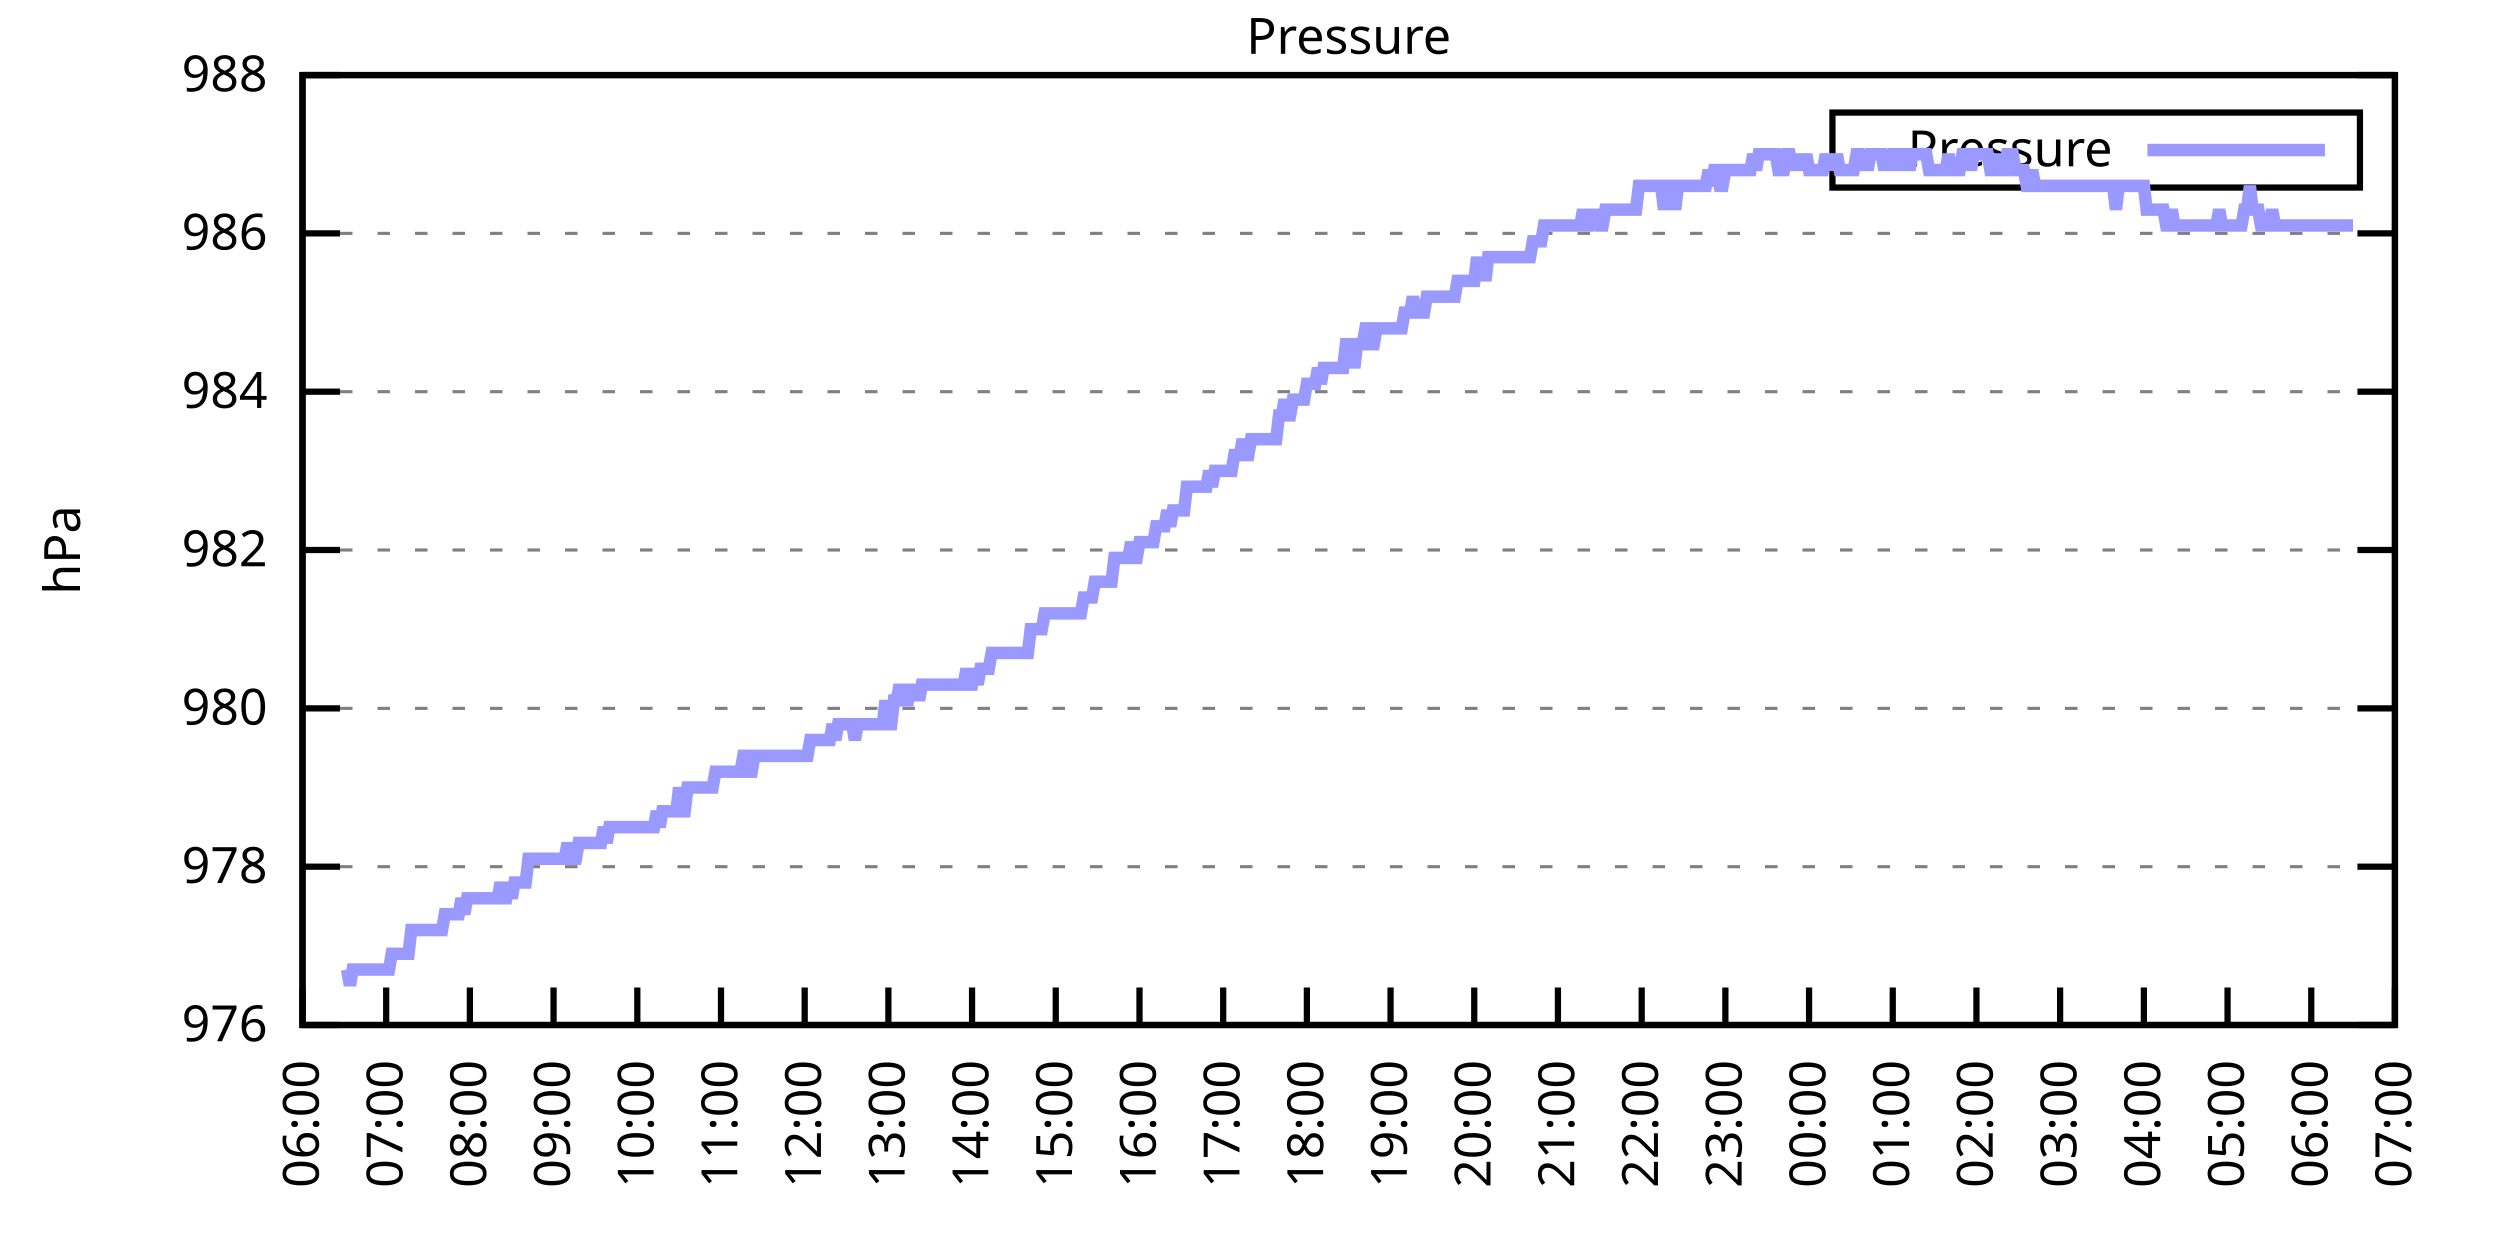
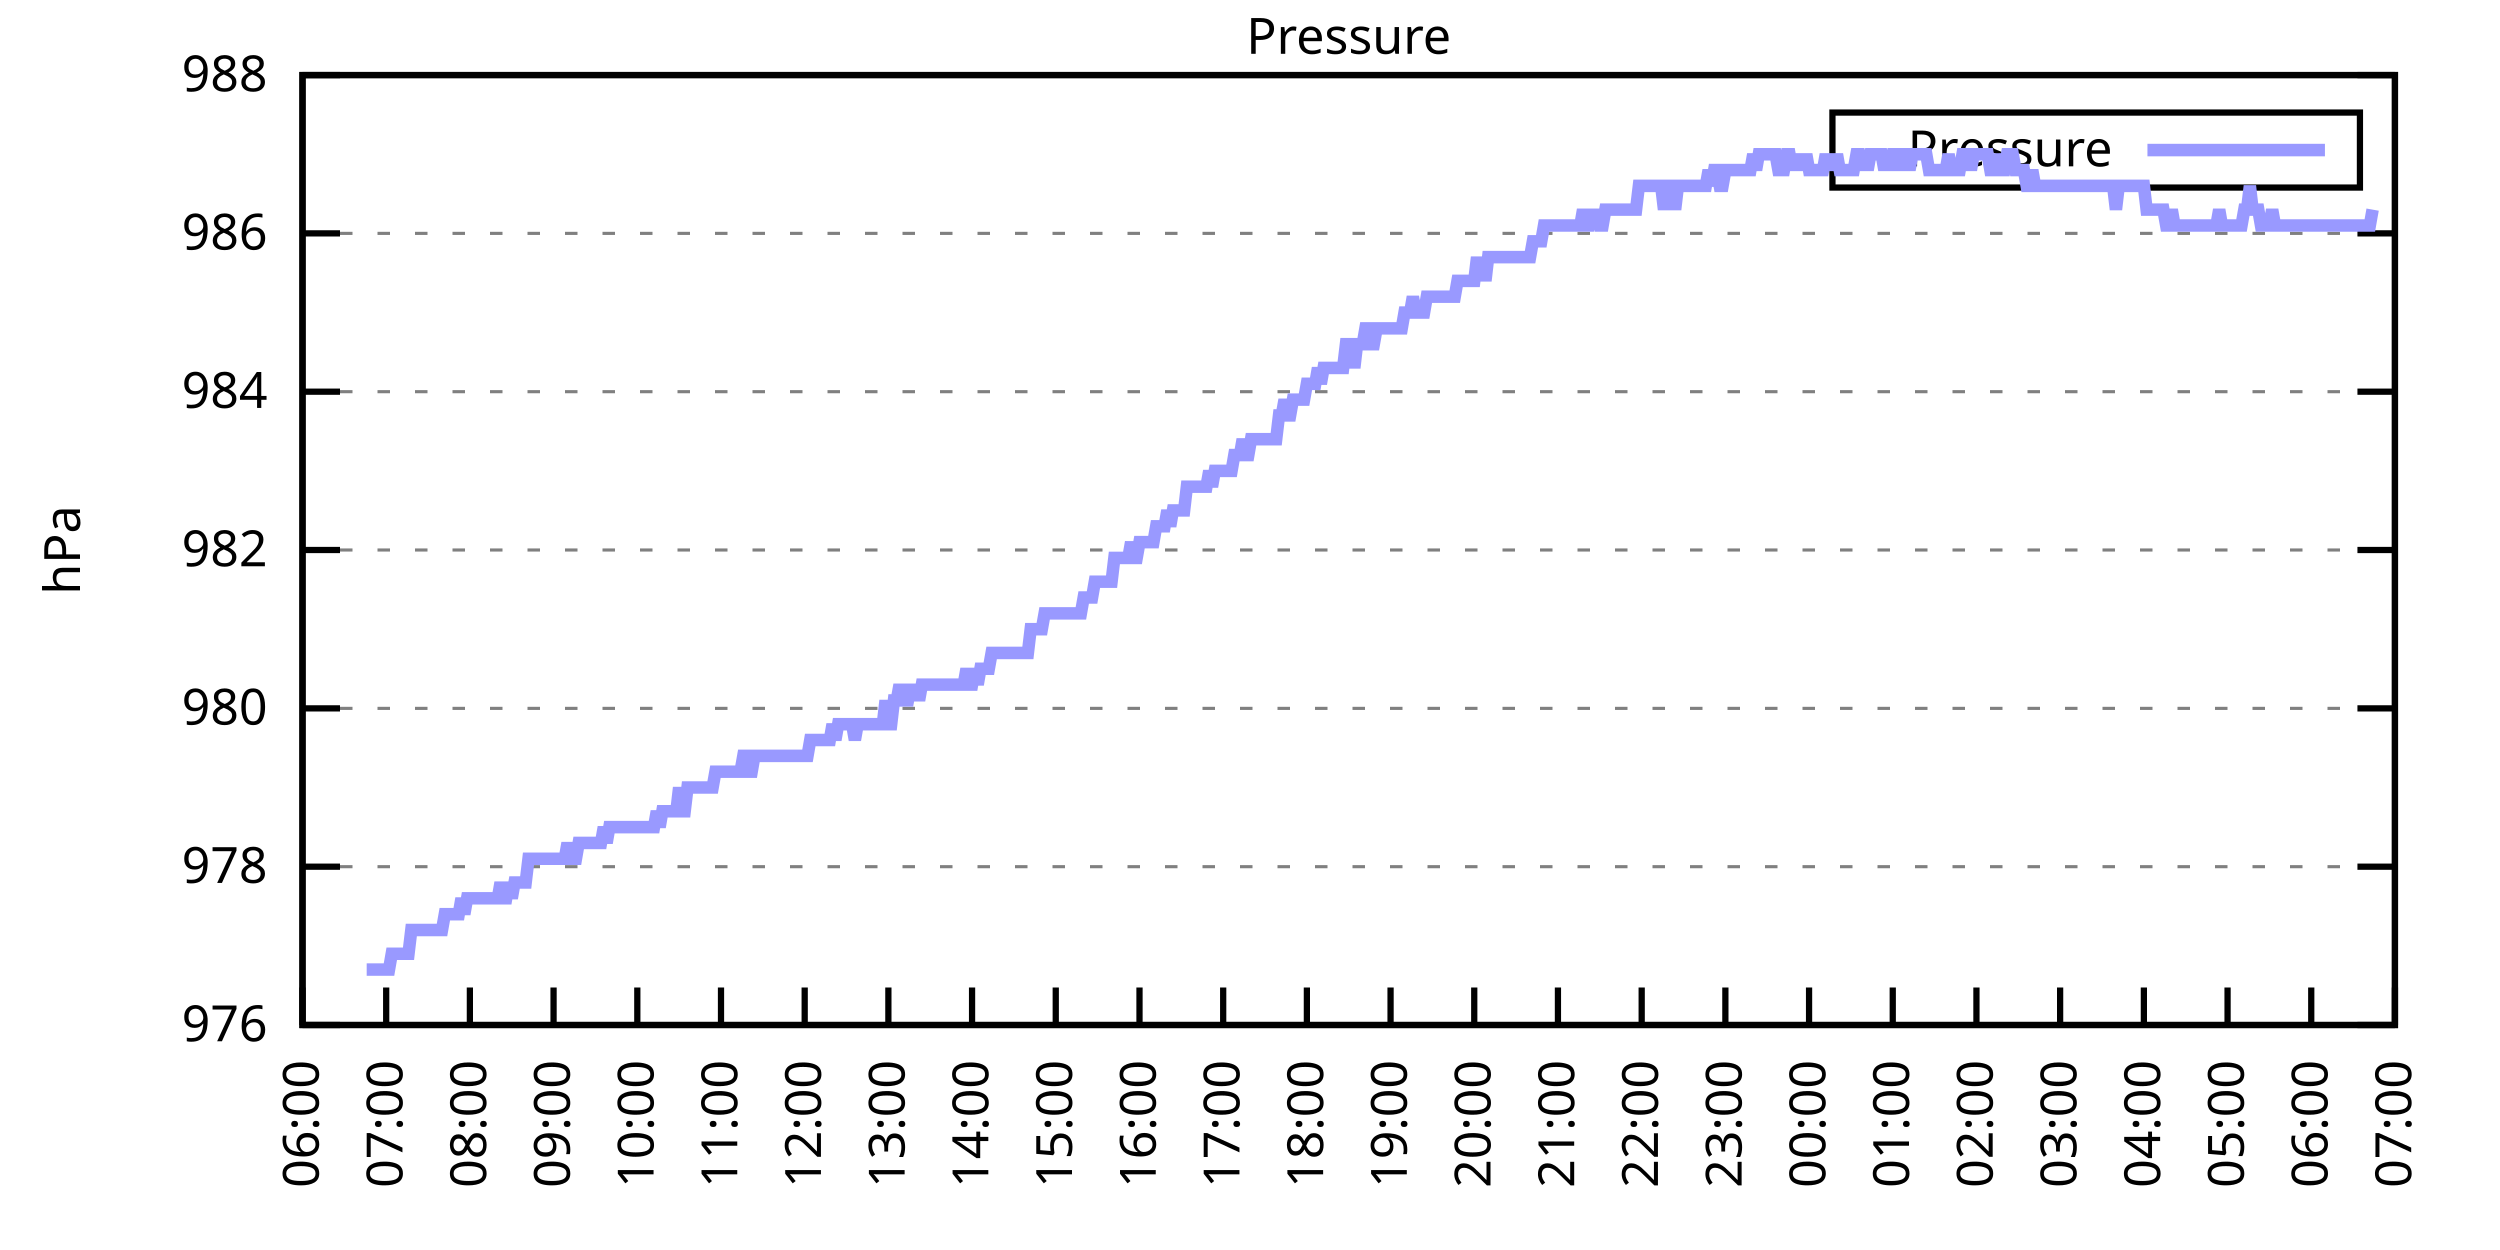
<svg xmlns="http://www.w3.org/2000/svg" xmlns:xlink="http://www.w3.org/1999/xlink" width="400" height="200" viewBox="0 0 400 200">
  <g id="gnuplot_canvas">
    <rect x="0" y="0" width="400" height="200" fill="none" />
    <defs>
      <circle id="gpDot" r="0.5" stroke-width="0.5" stroke="currentColor" />
      <path id="gpPt0" stroke-width="0.333" stroke="currentColor" d="M-1,0 h2 M0,-1 v2" />
      <path id="gpPt1" stroke-width="0.333" stroke="currentColor" d="M-1,-1 L1,1 M1,-1 L-1,1" />
      <path id="gpPt2" stroke-width="0.333" stroke="currentColor" d="M-1,0 L1,0 M0,-1 L0,1 M-1,-1 L1,1 M-1,1 L1,-1" />
      <rect id="gpPt3" stroke-width="0.333" stroke="currentColor" x="-1" y="-1" width="2" height="2" />
      <rect id="gpPt4" stroke-width="0.333" stroke="currentColor" fill="currentColor" x="-1" y="-1" width="2" height="2" />
      <circle id="gpPt5" stroke-width="0.333" stroke="currentColor" cx="0" cy="0" r="1" />
      <use xlink:href="#gpPt5" id="gpPt6" fill="currentColor" stroke="none" />
      <path id="gpPt7" stroke-width="0.333" stroke="currentColor" d="M0,-1.33 L-1.33,0.67 L1.33,0.67 z" />
      <use xlink:href="#gpPt7" id="gpPt8" fill="currentColor" stroke="none" />
      <use xlink:href="#gpPt7" id="gpPt9" stroke="currentColor" transform="rotate(180)" />
      <use xlink:href="#gpPt9" id="gpPt10" fill="currentColor" stroke="none" />
      <use xlink:href="#gpPt3" id="gpPt11" stroke="currentColor" transform="rotate(45)" />
      <use xlink:href="#gpPt11" id="gpPt12" fill="currentColor" stroke="none" />
      <path id="gpPt13" stroke-width="0.333" stroke="currentColor" d="M0,1.330 L1.265,0.411 L0.782,-1.067 L-0.782,-1.076 L-1.265,0.411 z" />
      <use xlink:href="#gpPt13" id="gpPt14" fill="currentColor" stroke="none" />
      <filter id="textbox" filterUnits="objectBoundingBox" x="0" y="0" height="1" width="1">
        <feFlood flood-color="white" flood-opacity="1" result="bgnd" />
        <feComposite in="SourceGraphic" in2="bgnd" operator="atop" />
      </filter>
      <filter id="greybox" filterUnits="objectBoundingBox" x="0" y="0" height="1" width="1">
        <feFlood flood-color="lightgrey" flood-opacity="1" result="grey" />
        <feComposite in="SourceGraphic" in2="grey" operator="atop" />
      </filter>
    </defs>
    <g fill="none" color="white" stroke="currentColor" stroke-width="1.00" stroke-linecap="butt" stroke-linejoin="miter">
</g>
    <g fill="none" color="black" stroke="currentColor" stroke-width="1.00" stroke-linecap="butt" stroke-linejoin="miter">
      <g stroke="none" shape-rendering="crispEdges">
        <polygon fill="rgb(255, 255, 255)" points="48.40,164.00 383.18,164.00 383.18,12.02 48.40,12.02 " />
      </g>
    </g>
    <g fill="none" color="black" stroke="currentColor" stroke-width="1.00" stroke-linecap="butt" stroke-linejoin="miter">
</g>
    <g fill="none" color="black" stroke="black" stroke-width="0.50" stroke-linecap="butt" stroke-linejoin="miter">
</g>
    <g fill="none" color="gray" stroke="currentColor" stroke-width="0.50" stroke-linecap="butt" stroke-linejoin="miter">
      <path stroke="gray" stroke-dasharray="2,4" class="gridline" d="M48.40,164.00 L383.19,164.00  " />
    </g>
    <g fill="none" color="gray" stroke="gray" stroke-width="1.00" stroke-linecap="butt" stroke-linejoin="miter">
</g>
    <g fill="none" color="black" stroke="currentColor" stroke-width="1.00" stroke-linecap="butt" stroke-linejoin="miter">
      <path stroke="black" d="M48.40,164.00 L54.40,164.00 M383.19,164.00 L377.19,164.00  " />
      <g transform="translate(42.80,166.60)" stroke="none" fill="black" font-family="Sans" font-size="8.00" text-anchor="end">
        <text>
          <tspan font-family="Sans"> 976</tspan>
        </text>
      </g>
    </g>
    <g fill="none" color="black" stroke="currentColor" stroke-width="1.00" stroke-linecap="butt" stroke-linejoin="miter">
</g>
    <g fill="none" color="black" stroke="black" stroke-width="0.50" stroke-linecap="butt" stroke-linejoin="miter">
</g>
    <g fill="none" color="gray" stroke="currentColor" stroke-width="0.50" stroke-linecap="butt" stroke-linejoin="miter">
      <path stroke="gray" stroke-dasharray="2,4" class="gridline" d="M48.40,138.67 L383.19,138.67  " />
    </g>
    <g fill="none" color="gray" stroke="gray" stroke-width="1.00" stroke-linecap="butt" stroke-linejoin="miter">
</g>
    <g fill="none" color="black" stroke="currentColor" stroke-width="1.00" stroke-linecap="butt" stroke-linejoin="miter">
      <path stroke="black" d="M48.40,138.67 L54.40,138.67 M383.19,138.67 L377.19,138.67  " />
      <g transform="translate(42.80,141.27)" stroke="none" fill="black" font-family="Sans" font-size="8.00" text-anchor="end">
        <text>
          <tspan font-family="Sans"> 978</tspan>
        </text>
      </g>
    </g>
    <g fill="none" color="black" stroke="currentColor" stroke-width="1.00" stroke-linecap="butt" stroke-linejoin="miter">
</g>
    <g fill="none" color="black" stroke="black" stroke-width="0.50" stroke-linecap="butt" stroke-linejoin="miter">
</g>
    <g fill="none" color="gray" stroke="currentColor" stroke-width="0.50" stroke-linecap="butt" stroke-linejoin="miter">
      <path stroke="gray" stroke-dasharray="2,4" class="gridline" d="M48.40,113.34 L383.19,113.34  " />
    </g>
    <g fill="none" color="gray" stroke="gray" stroke-width="1.00" stroke-linecap="butt" stroke-linejoin="miter">
</g>
    <g fill="none" color="black" stroke="currentColor" stroke-width="1.00" stroke-linecap="butt" stroke-linejoin="miter">
      <path stroke="black" d="M48.40,113.34 L54.40,113.34 M383.19,113.34 L377.19,113.34  " />
      <g transform="translate(42.80,115.94)" stroke="none" fill="black" font-family="Sans" font-size="8.00" text-anchor="end">
        <text>
          <tspan font-family="Sans"> 980</tspan>
        </text>
      </g>
    </g>
    <g fill="none" color="black" stroke="currentColor" stroke-width="1.00" stroke-linecap="butt" stroke-linejoin="miter">
</g>
    <g fill="none" color="black" stroke="black" stroke-width="0.50" stroke-linecap="butt" stroke-linejoin="miter">
</g>
    <g fill="none" color="gray" stroke="currentColor" stroke-width="0.50" stroke-linecap="butt" stroke-linejoin="miter">
      <path stroke="gray" stroke-dasharray="2,4" class="gridline" d="M48.40,88.00 L383.19,88.00  " />
    </g>
    <g fill="none" color="gray" stroke="gray" stroke-width="1.00" stroke-linecap="butt" stroke-linejoin="miter">
</g>
    <g fill="none" color="black" stroke="currentColor" stroke-width="1.00" stroke-linecap="butt" stroke-linejoin="miter">
      <path stroke="black" d="M48.40,88.00 L54.40,88.00 M383.19,88.00 L377.19,88.00  " />
      <g transform="translate(42.80,90.60)" stroke="none" fill="black" font-family="Sans" font-size="8.00" text-anchor="end">
        <text>
          <tspan font-family="Sans"> 982</tspan>
        </text>
      </g>
    </g>
    <g fill="none" color="black" stroke="currentColor" stroke-width="1.00" stroke-linecap="butt" stroke-linejoin="miter">
</g>
    <g fill="none" color="black" stroke="black" stroke-width="0.50" stroke-linecap="butt" stroke-linejoin="miter">
</g>
    <g fill="none" color="gray" stroke="currentColor" stroke-width="0.50" stroke-linecap="butt" stroke-linejoin="miter">
      <path stroke="gray" stroke-dasharray="2,4" class="gridline" d="M48.40,62.67 L383.19,62.67  " />
    </g>
    <g fill="none" color="gray" stroke="gray" stroke-width="1.00" stroke-linecap="butt" stroke-linejoin="miter">
</g>
    <g fill="none" color="black" stroke="currentColor" stroke-width="1.00" stroke-linecap="butt" stroke-linejoin="miter">
      <path stroke="black" d="M48.40,62.67 L54.40,62.67 M383.19,62.67 L377.19,62.67  " />
      <g transform="translate(42.80,65.27)" stroke="none" fill="black" font-family="Sans" font-size="8.00" text-anchor="end">
        <text>
          <tspan font-family="Sans"> 984</tspan>
        </text>
      </g>
    </g>
    <g fill="none" color="black" stroke="currentColor" stroke-width="1.00" stroke-linecap="butt" stroke-linejoin="miter">
</g>
    <g fill="none" color="black" stroke="black" stroke-width="0.50" stroke-linecap="butt" stroke-linejoin="miter">
</g>
    <g fill="none" color="gray" stroke="currentColor" stroke-width="0.50" stroke-linecap="butt" stroke-linejoin="miter">
      <path stroke="gray" stroke-dasharray="2,4" class="gridline" d="M48.40,37.34 L383.19,37.34  " />
    </g>
    <g fill="none" color="gray" stroke="gray" stroke-width="1.00" stroke-linecap="butt" stroke-linejoin="miter">
</g>
    <g fill="none" color="black" stroke="currentColor" stroke-width="1.00" stroke-linecap="butt" stroke-linejoin="miter">
      <path stroke="black" d="M48.40,37.34 L54.40,37.34 M383.19,37.34 L377.19,37.34  " />
      <g transform="translate(42.80,39.94)" stroke="none" fill="black" font-family="Sans" font-size="8.00" text-anchor="end">
        <text>
          <tspan font-family="Sans"> 986</tspan>
        </text>
      </g>
    </g>
    <g fill="none" color="black" stroke="currentColor" stroke-width="1.00" stroke-linecap="butt" stroke-linejoin="miter">
</g>
    <g fill="none" color="black" stroke="black" stroke-width="0.50" stroke-linecap="butt" stroke-linejoin="miter">
</g>
    <g fill="none" color="gray" stroke="currentColor" stroke-width="0.50" stroke-linecap="butt" stroke-linejoin="miter">
      <path stroke="gray" stroke-dasharray="2,4" class="gridline" d="M48.40,12.01 L383.19,12.01  " />
    </g>
    <g fill="none" color="gray" stroke="gray" stroke-width="1.00" stroke-linecap="butt" stroke-linejoin="miter">
</g>
    <g fill="none" color="black" stroke="currentColor" stroke-width="1.00" stroke-linecap="butt" stroke-linejoin="miter">
      <path stroke="black" d="M48.40,12.01 L54.40,12.01 M383.19,12.01 L377.19,12.01  " />
      <g transform="translate(42.80,14.61)" stroke="none" fill="black" font-family="Sans" font-size="8.00" text-anchor="end">
        <text>
          <tspan font-family="Sans"> 988</tspan>
        </text>
      </g>
    </g>
    <g fill="none" color="black" stroke="currentColor" stroke-width="1.00" stroke-linecap="butt" stroke-linejoin="miter">
      <path stroke="black" d="M48.40,164.00 L48.40,158.00  " />
      <g transform="translate(51.00,169.60) rotate(270.00)" stroke="none" fill="black" font-family="Sans" font-size="8.00" text-anchor="end">
        <text>
          <tspan font-family="Sans">06:00</tspan>
        </text>
      </g>
    </g>
    <g fill="none" color="black" stroke="currentColor" stroke-width="1.00" stroke-linecap="butt" stroke-linejoin="miter">
      <path stroke="black" d="M61.79,164.00 L61.79,158.00  " />
      <g transform="translate(64.39,169.60) rotate(270.00)" stroke="none" fill="black" font-family="Sans" font-size="8.00" text-anchor="end">
        <text>
          <tspan font-family="Sans">07:00</tspan>
        </text>
      </g>
    </g>
    <g fill="none" color="black" stroke="currentColor" stroke-width="1.00" stroke-linecap="butt" stroke-linejoin="miter">
      <path stroke="black" d="M75.18,164.00 L75.18,158.00  " />
      <g transform="translate(77.78,169.60) rotate(270.00)" stroke="none" fill="black" font-family="Sans" font-size="8.00" text-anchor="end">
        <text>
          <tspan font-family="Sans">08:00</tspan>
        </text>
      </g>
    </g>
    <g fill="none" color="black" stroke="currentColor" stroke-width="1.00" stroke-linecap="butt" stroke-linejoin="miter">
      <path stroke="black" d="M88.57,164.00 L88.57,158.00  " />
      <g transform="translate(91.17,169.60) rotate(270.00)" stroke="none" fill="black" font-family="Sans" font-size="8.00" text-anchor="end">
        <text>
          <tspan font-family="Sans">09:00</tspan>
        </text>
      </g>
    </g>
    <g fill="none" color="black" stroke="currentColor" stroke-width="1.00" stroke-linecap="butt" stroke-linejoin="miter">
      <path stroke="black" d="M101.97,164.00 L101.97,158.00  " />
      <g transform="translate(104.57,169.60) rotate(270.00)" stroke="none" fill="black" font-family="Sans" font-size="8.00" text-anchor="end">
        <text>
          <tspan font-family="Sans">10:00</tspan>
        </text>
      </g>
    </g>
    <g fill="none" color="black" stroke="currentColor" stroke-width="1.00" stroke-linecap="butt" stroke-linejoin="miter">
      <path stroke="black" d="M115.36,164.00 L115.36,158.00  " />
      <g transform="translate(117.96,169.60) rotate(270.00)" stroke="none" fill="black" font-family="Sans" font-size="8.00" text-anchor="end">
        <text>
          <tspan font-family="Sans">11:00</tspan>
        </text>
      </g>
    </g>
    <g fill="none" color="black" stroke="currentColor" stroke-width="1.00" stroke-linecap="butt" stroke-linejoin="miter">
      <path stroke="black" d="M128.75,164.00 L128.75,158.00  " />
      <g transform="translate(131.35,169.60) rotate(270.00)" stroke="none" fill="black" font-family="Sans" font-size="8.00" text-anchor="end">
        <text>
          <tspan font-family="Sans">12:00</tspan>
        </text>
      </g>
    </g>
    <g fill="none" color="black" stroke="currentColor" stroke-width="1.00" stroke-linecap="butt" stroke-linejoin="miter">
      <path stroke="black" d="M142.14,164.00 L142.14,158.00  " />
      <g transform="translate(144.74,169.60) rotate(270.00)" stroke="none" fill="black" font-family="Sans" font-size="8.00" text-anchor="end">
        <text>
          <tspan font-family="Sans">13:00</tspan>
        </text>
      </g>
    </g>
    <g fill="none" color="black" stroke="currentColor" stroke-width="1.00" stroke-linecap="butt" stroke-linejoin="miter">
      <path stroke="black" d="M155.53,164.00 L155.53,158.00  " />
      <g transform="translate(158.13,169.60) rotate(270.00)" stroke="none" fill="black" font-family="Sans" font-size="8.00" text-anchor="end">
        <text>
          <tspan font-family="Sans">14:00</tspan>
        </text>
      </g>
    </g>
    <g fill="none" color="black" stroke="currentColor" stroke-width="1.00" stroke-linecap="butt" stroke-linejoin="miter">
      <path stroke="black" d="M168.92,164.00 L168.92,158.00  " />
      <g transform="translate(171.52,169.60) rotate(270.00)" stroke="none" fill="black" font-family="Sans" font-size="8.00" text-anchor="end">
        <text>
          <tspan font-family="Sans">15:00</tspan>
        </text>
      </g>
    </g>
    <g fill="none" color="black" stroke="currentColor" stroke-width="1.00" stroke-linecap="butt" stroke-linejoin="miter">
      <path stroke="black" d="M182.32,164.00 L182.32,158.00  " />
      <g transform="translate(184.92,169.60) rotate(270.00)" stroke="none" fill="black" font-family="Sans" font-size="8.00" text-anchor="end">
        <text>
          <tspan font-family="Sans">16:00</tspan>
        </text>
      </g>
    </g>
    <g fill="none" color="black" stroke="currentColor" stroke-width="1.00" stroke-linecap="butt" stroke-linejoin="miter">
      <path stroke="black" d="M195.71,164.00 L195.71,158.00  " />
      <g transform="translate(198.31,169.60) rotate(270.00)" stroke="none" fill="black" font-family="Sans" font-size="8.00" text-anchor="end">
        <text>
          <tspan font-family="Sans">17:00</tspan>
        </text>
      </g>
    </g>
    <g fill="none" color="black" stroke="currentColor" stroke-width="1.00" stroke-linecap="butt" stroke-linejoin="miter">
      <path stroke="black" d="M209.10,164.00 L209.10,158.00  " />
      <g transform="translate(211.70,169.60) rotate(270.00)" stroke="none" fill="black" font-family="Sans" font-size="8.00" text-anchor="end">
        <text>
          <tspan font-family="Sans">18:00</tspan>
        </text>
      </g>
    </g>
    <g fill="none" color="black" stroke="currentColor" stroke-width="1.00" stroke-linecap="butt" stroke-linejoin="miter">
      <path stroke="black" d="M222.49,164.00 L222.49,158.00  " />
      <g transform="translate(225.09,169.60) rotate(270.00)" stroke="none" fill="black" font-family="Sans" font-size="8.00" text-anchor="end">
        <text>
          <tspan font-family="Sans">19:00</tspan>
        </text>
      </g>
    </g>
    <g fill="none" color="black" stroke="currentColor" stroke-width="1.00" stroke-linecap="butt" stroke-linejoin="miter">
      <path stroke="black" d="M235.88,164.00 L235.88,158.00  " />
      <g transform="translate(238.48,169.60) rotate(270.00)" stroke="none" fill="black" font-family="Sans" font-size="8.00" text-anchor="end">
        <text>
          <tspan font-family="Sans">20:00</tspan>
        </text>
      </g>
    </g>
    <g fill="none" color="black" stroke="currentColor" stroke-width="1.00" stroke-linecap="butt" stroke-linejoin="miter">
      <path stroke="black" d="M249.27,164.00 L249.27,158.00  " />
      <g transform="translate(251.87,169.60) rotate(270.00)" stroke="none" fill="black" font-family="Sans" font-size="8.00" text-anchor="end">
        <text>
          <tspan font-family="Sans">21:00</tspan>
        </text>
      </g>
    </g>
    <g fill="none" color="black" stroke="currentColor" stroke-width="1.00" stroke-linecap="butt" stroke-linejoin="miter">
      <path stroke="black" d="M262.67,164.00 L262.67,158.00  " />
      <g transform="translate(265.27,169.60) rotate(270.00)" stroke="none" fill="black" font-family="Sans" font-size="8.00" text-anchor="end">
        <text>
          <tspan font-family="Sans">22:00</tspan>
        </text>
      </g>
    </g>
    <g fill="none" color="black" stroke="currentColor" stroke-width="1.00" stroke-linecap="butt" stroke-linejoin="miter">
      <path stroke="black" d="M276.06,164.00 L276.06,158.00  " />
      <g transform="translate(278.66,169.60) rotate(270.00)" stroke="none" fill="black" font-family="Sans" font-size="8.00" text-anchor="end">
        <text>
          <tspan font-family="Sans">23:00</tspan>
        </text>
      </g>
    </g>
    <g fill="none" color="black" stroke="currentColor" stroke-width="1.00" stroke-linecap="butt" stroke-linejoin="miter">
      <path stroke="black" d="M289.45,164.00 L289.45,158.00  " />
      <g transform="translate(292.05,169.60) rotate(270.00)" stroke="none" fill="black" font-family="Sans" font-size="8.00" text-anchor="end">
        <text>
          <tspan font-family="Sans">00:00</tspan>
        </text>
      </g>
    </g>
    <g fill="none" color="black" stroke="currentColor" stroke-width="1.00" stroke-linecap="butt" stroke-linejoin="miter">
      <path stroke="black" d="M302.84,164.00 L302.84,158.00  " />
      <g transform="translate(305.44,169.60) rotate(270.00)" stroke="none" fill="black" font-family="Sans" font-size="8.00" text-anchor="end">
        <text>
          <tspan font-family="Sans">01:00</tspan>
        </text>
      </g>
    </g>
    <g fill="none" color="black" stroke="currentColor" stroke-width="1.00" stroke-linecap="butt" stroke-linejoin="miter">
      <path stroke="black" d="M316.23,164.00 L316.23,158.00  " />
      <g transform="translate(318.83,169.60) rotate(270.00)" stroke="none" fill="black" font-family="Sans" font-size="8.00" text-anchor="end">
        <text>
          <tspan font-family="Sans">02:00</tspan>
        </text>
      </g>
    </g>
    <g fill="none" color="black" stroke="currentColor" stroke-width="1.00" stroke-linecap="butt" stroke-linejoin="miter">
      <path stroke="black" d="M329.62,164.00 L329.62,158.00  " />
      <g transform="translate(332.22,169.60) rotate(270.00)" stroke="none" fill="black" font-family="Sans" font-size="8.00" text-anchor="end">
        <text>
          <tspan font-family="Sans">03:00</tspan>
        </text>
      </g>
    </g>
    <g fill="none" color="black" stroke="currentColor" stroke-width="1.00" stroke-linecap="butt" stroke-linejoin="miter">
      <path stroke="black" d="M343.02,164.00 L343.02,158.00  " />
      <g transform="translate(345.62,169.60) rotate(270.00)" stroke="none" fill="black" font-family="Sans" font-size="8.00" text-anchor="end">
        <text>
          <tspan font-family="Sans">04:00</tspan>
        </text>
      </g>
    </g>
    <g fill="none" color="black" stroke="currentColor" stroke-width="1.00" stroke-linecap="butt" stroke-linejoin="miter">
      <path stroke="black" d="M356.41,164.00 L356.41,158.00  " />
      <g transform="translate(359.01,169.60) rotate(270.00)" stroke="none" fill="black" font-family="Sans" font-size="8.00" text-anchor="end">
        <text>
          <tspan font-family="Sans">05:00</tspan>
        </text>
      </g>
    </g>
    <g fill="none" color="black" stroke="currentColor" stroke-width="1.00" stroke-linecap="butt" stroke-linejoin="miter">
      <path stroke="black" d="M369.80,164.00 L369.80,158.00  " />
      <g transform="translate(372.40,169.60) rotate(270.00)" stroke="none" fill="black" font-family="Sans" font-size="8.00" text-anchor="end">
        <text>
          <tspan font-family="Sans">06:00</tspan>
        </text>
      </g>
    </g>
    <g fill="none" color="black" stroke="currentColor" stroke-width="1.00" stroke-linecap="butt" stroke-linejoin="miter">
      <path stroke="black" d="M383.19,164.00 L383.19,158.00  " />
      <g transform="translate(385.79,169.60) rotate(270.00)" stroke="none" fill="black" font-family="Sans" font-size="8.00" text-anchor="end">
        <text>
          <tspan font-family="Sans">07:00</tspan>
        </text>
      </g>
    </g>
    <g fill="none" color="black" stroke="currentColor" stroke-width="1.00" stroke-linecap="butt" stroke-linejoin="miter">
</g>
    <g fill="none" color="black" stroke="currentColor" stroke-width="1.00" stroke-linecap="butt" stroke-linejoin="miter">
      <path stroke="black" d="M48.40,12.01 L48.40,164.00 L383.19,164.00 L383.19,12.01 L48.40,12.01 Z  " />
    </g>
    <g fill="none" color="black" stroke="currentColor" stroke-width="1.00" stroke-linecap="butt" stroke-linejoin="miter">
</g>
    <g fill="none" color="black" stroke="currentColor" stroke-width="1.00" stroke-linecap="butt" stroke-linejoin="miter">
      <path stroke="black" d="M293.19,30.01 L293.19,18.01 L377.59,18.01 L377.59,30.01 L293.19,30.01 Z  " />
    </g>
    <g id="Pressure_plot_1">
      <g fill="none" color="white" stroke="black" stroke-width="2.00" stroke-linecap="butt" stroke-linejoin="miter">
</g>
      <g fill="none" color="black" stroke="currentColor" stroke-width="2.00" stroke-linecap="butt" stroke-linejoin="miter">
        <g transform="translate(337.99,26.61)" stroke="none" fill="black" font-family="Sans" font-size="8.00" text-anchor="end">
          <text>
            <tspan font-family="Sans">Pressure</tspan>
          </text>
        </g>
      </g>
      <g fill="none" color="black" stroke="currentColor" stroke-width="2.00" stroke-linecap="butt" stroke-linejoin="miter">
-         <path stroke="rgb(153, 153, 255)" d="M343.59,24.01 L371.99,24.01 M55.54,155.13 L55.99,157.67 L56.43,155.13 L56.88,155.13 L57.33,155.13 L57.77,155.13   L58.22,155.13 L58.67,155.13 L59.11,155.13 L59.56,155.13 L60.01,155.13 L60.45,155.13 L60.90,155.13 L61.35,155.13   L61.79,155.13 L62.24,155.13 L62.68,152.60 L63.13,152.60 L63.58,152.60 L64.02,152.60 L64.47,152.60 L64.92,152.60   L65.36,152.60 L65.81,148.80 L66.26,148.80 L66.70,148.80 L67.15,148.80 L67.59,148.80 L68.04,148.80 L68.49,148.80   L68.93,148.80 L69.38,148.80 L69.83,148.80 L70.27,148.80 L70.72,148.80 L71.17,146.27 L71.61,146.27 L72.06,146.27   L72.50,146.27 L72.95,146.27 L73.40,146.27 L73.84,143.73 L74.29,146.27 L74.74,143.73 L75.18,143.73 L75.63,143.73   L76.08,143.73 L76.52,143.73 L76.97,143.73 L77.42,143.73 L77.86,143.73 L78.31,143.73 L78.75,143.73 L79.20,143.73   L79.65,143.73 L80.09,141.20 L80.54,143.73 L80.99,143.73 L81.43,141.20 L81.88,143.73 L82.33,141.20 L82.77,141.20   L83.22,141.20 L83.66,141.20 L84.11,141.20 L84.56,137.40 L85.00,137.40 L85.45,137.40 L85.90,137.40 L86.34,137.40   L86.79,137.40 L87.24,137.40 L87.68,137.40 L88.13,137.40 L88.57,137.40 L89.02,137.40 L89.47,137.40 L89.91,137.40   L90.36,137.40 L90.81,134.87 L91.25,137.40 L91.70,137.40 L92.15,137.40 L92.59,134.87 L93.04,134.87 L93.49,134.87   L93.93,134.87 L94.38,134.87 L94.82,134.87 L95.27,134.87 L95.72,134.87 L96.16,134.87 L96.61,132.34 L97.06,134.87   L97.50,132.34 L97.95,132.34 L98.40,132.34 L98.84,132.34 L99.29,132.34 L99.73,132.34 L100.18,132.34 L100.63,132.34   L101.07,132.34 L101.52,132.34 L101.97,132.34 L102.41,132.34 L102.86,132.34 L103.31,132.34 L103.75,132.34 L104.20,132.34   L104.64,132.34 L105.09,129.80 L105.54,132.34 L105.98,129.80 L106.43,129.80 L106.88,129.80 L107.32,129.80 L107.77,129.80   L108.22,129.80 L108.66,126.00 L109.11,129.80 L109.55,129.80 L110.00,126.00 L110.45,126.00 L110.89,126.00 L111.34,126.00   L111.79,126.00 L112.23,126.00 L112.68,126.00 L113.13,126.00 L113.57,126.00 L114.02,126.00 L114.47,123.47 L114.91,123.47   L115.36,123.47 L115.80,123.47 L116.25,123.47 L116.70,123.47 L117.14,123.47 L117.59,123.47 L118.04,123.47 L118.48,123.47   L118.93,120.94 L119.38,120.94 L119.82,123.47 L120.27,123.47 L120.71,120.94 L121.16,120.94 L121.61,120.94 L122.05,120.94   L122.50,120.94 L122.95,120.94 L123.39,120.94 L123.84,120.94 L124.29,120.94 L124.73,120.94 L125.18,120.94 L125.62,120.94   L126.07,120.94 L126.52,120.94 L126.96,120.94 L127.41,120.94 L127.86,120.94 L128.30,120.94 L128.75,120.94 L129.20,120.94   L129.64,118.40 L130.09,118.40 L130.54,118.40 L130.98,118.40 L131.43,118.40 L131.87,118.40 L132.32,118.40 L132.77,118.40   L133.21,115.87 L133.66,118.40 L134.11,115.87 L134.55,115.87 L135.00,115.87 L135.45,115.87 L135.89,115.87 L136.34,115.87   L136.78,118.40 L137.23,115.87 L137.68,115.87 L138.12,115.87 L138.57,115.87 L139.02,115.87 L139.46,115.87 L139.91,115.87   L140.36,115.87 L140.80,115.87 L141.25,115.87 L141.69,112.07 L142.14,115.87 L142.59,115.87 L143.03,112.07 L143.48,112.07   L143.93,109.54 L144.37,112.07 L144.82,112.07 L145.27,112.07 L145.71,109.54 L146.16,112.07 L146.61,109.54 L147.05,112.07   L147.50,109.54 L147.94,109.54 L148.39,109.54 L148.84,109.54 L149.28,109.54 L149.73,109.54 L150.18,109.54 L150.62,109.54   L151.07,109.54 L151.52,109.54 L151.96,109.54 L152.41,109.54 L152.85,109.54 L153.30,109.54 L153.75,109.54 L154.19,109.54   L154.64,107.00 L155.09,109.54 L155.53,109.54 L155.98,107.00 L156.43,109.54 L156.87,107.00 L157.32,107.00 L157.76,107.00   L158.21,107.00 L158.66,104.47 L159.10,104.47 L159.55,104.47 L160.00,104.47 L160.44,104.47 L160.89,104.47 L161.34,104.47   L161.78,104.47 L162.23,104.47 L162.67,104.47 L163.12,104.47 L163.57,104.47 L164.01,104.47 L164.46,104.47 L164.91,100.67   L165.35,100.67 L165.80,100.67 L166.25,100.67 L166.69,100.67 L167.14,98.14 L167.59,98.14 L168.03,98.14 L168.48,98.14   L168.92,98.14 L169.37,98.14 L169.82,98.14 L170.26,98.14 L170.71,98.14 L171.16,98.14 L171.60,98.14 L172.05,98.14   L172.50,98.14 L172.94,98.14 L173.39,95.60 L173.83,95.60 L174.28,95.60 L174.73,95.60 L175.17,93.07 L175.62,93.07   L176.07,93.07 L176.51,93.07 L176.96,93.07 L177.41,93.07 L177.85,93.07 L178.30,89.27 L178.74,89.27 L179.19,89.27   L179.64,89.27 L180.08,89.27 L180.53,89.27 L180.98,86.74 L181.42,89.27 L181.87,89.27 L182.32,86.74 L182.76,86.74   L183.21,86.74 L183.66,86.74 L184.10,86.74 L184.55,86.74 L184.99,84.21 L185.44,84.21 L185.89,84.21 L186.33,84.21   L186.78,81.67 L187.23,84.21 L187.67,81.67 L188.12,81.67 L188.57,81.67 L189.01,81.67 L189.46,81.67 L189.90,77.87   L190.35,77.87 L190.80,77.87 L191.24,77.87 L191.69,77.87 L192.14,77.87 L192.58,77.87 L193.03,77.87 L193.48,75.34   L193.92,77.87 L194.37,75.34 L194.81,75.34 L195.26,75.34 L195.71,75.34 L196.15,75.34 L196.60,75.34 L197.05,75.34   L197.49,72.81 L197.94,72.81 L198.39,72.81 L198.83,70.27 L199.28,72.81 L199.73,72.81 L200.17,70.27 L200.62,70.27   L201.06,70.27 L201.51,70.27 L201.96,70.27 L202.40,70.27 L202.85,70.27 L203.30,70.27 L203.74,70.27 L204.19,70.27   L204.64,66.47 L205.08,66.47 L205.53,63.94 L205.97,66.47 L206.42,66.47 L206.87,63.94 L207.31,63.94 L207.76,63.94   L208.21,63.94 L208.65,63.94 L209.10,61.41 L209.55,61.41 L209.99,61.41 L210.44,61.41 L210.88,58.87 L211.33,61.41   L211.78,58.87 L212.22,58.87 L212.67,58.87 L213.12,58.87 L213.56,58.87 L214.01,58.87 L214.46,58.87 L214.90,58.87   L215.35,55.07 L215.80,55.07 L216.24,55.07 L216.69,58.87 L217.13,55.07 L217.58,55.07 L218.03,55.07 L218.47,52.54   L218.92,52.54 L219.37,55.07 L219.81,55.07 L220.26,52.54 L220.71,52.54 L221.15,52.54 L221.60,52.54 L222.04,52.54   L222.49,52.54 L222.94,52.54 L223.38,52.54 L223.83,52.54 L224.28,52.54 L224.72,50.01 L225.17,50.01 L225.62,50.01   L226.06,47.47 L226.51,50.01 L226.95,50.01 L227.40,50.01 L227.85,50.01 L228.29,47.47 L228.74,47.47 L229.19,47.47   L229.63,47.47 L230.08,47.47 L230.53,47.47 L230.97,47.47 L231.42,47.47 L231.86,47.47 L232.31,47.47 L232.76,47.47   L233.20,44.94 L233.65,44.94 L234.10,44.94 L234.54,44.94 L234.99,44.94 L235.44,44.94 L235.88,44.94 L236.33,41.14   L236.78,44.94 L237.22,41.14 L237.67,44.94 L238.11,41.14 L238.56,41.14 L239.01,41.14 L239.45,41.14 L239.90,41.14   L240.35,41.14 L240.79,41.14 L241.24,41.14 L241.69,41.14 L242.13,41.14 L242.58,41.14 L243.02,41.14 L243.47,41.14   L243.92,41.14 L244.36,41.14 L244.81,41.14 L245.26,38.61 L245.70,38.61 L246.15,38.61 L246.60,38.61 L247.04,36.08   L247.49,36.08 L247.93,36.08 L248.38,36.08 L248.83,36.08 L249.27,36.08 L249.72,36.08 L250.17,36.08 L250.61,36.08   L251.06,36.08 L251.51,36.08 L251.95,36.08 L252.40,36.08 L252.85,36.08 L253.29,33.54 L253.74,36.08 L254.18,36.08   L254.63,33.54 L255.08,36.08 L255.52,33.54 L255.97,36.08 L256.42,36.08 L256.86,33.54 L257.31,33.54 L257.76,33.54   L258.20,33.54 L258.65,33.54 L259.09,33.54 L259.54,33.54 L259.99,33.54 L260.43,33.54 L260.88,33.54 L261.33,33.54   L261.77,33.54 L262.22,29.74 L262.67,29.74 L263.11,29.74 L263.56,29.74 L264.00,29.74 L264.45,29.74 L264.90,29.74   L265.34,29.74 L265.79,29.74 L266.24,33.54 L266.68,29.74 L267.13,29.74 L267.58,29.74 L268.02,33.54 L268.47,29.74   L268.92,29.74 L269.36,29.74 L269.81,29.74 L270.25,29.74 L270.70,29.74 L271.15,29.74 L271.59,29.74 L272.04,29.74   L272.49,29.74 L272.93,29.74 L273.38,27.21 L273.83,29.74 L274.27,27.21 L274.72,27.21 L275.16,29.74 L275.61,29.74   L276.06,27.21 L276.50,27.21 L276.95,27.21 L277.40,27.21 L277.84,27.21 L278.29,27.21 L278.74,27.21 L279.18,27.21   L279.63,27.21 L280.07,27.21 L280.52,24.68 L280.97,27.21 L281.41,24.68 L281.86,24.68 L282.31,24.68 L282.75,24.68   L283.20,24.68 L283.65,24.68 L284.09,24.68 L284.54,27.21 L284.98,27.21 L285.43,27.21 L285.88,24.68 L286.32,24.68   L286.77,27.21 L287.22,24.68 L287.66,27.21 L288.11,24.68 L288.56,27.21 L289.00,24.68 L289.45,27.21 L289.90,27.21   L290.34,27.21 L290.79,27.21 L291.23,27.21 L291.68,27.21 L292.13,24.68 L292.57,27.21 L293.02,24.68 L293.47,27.21   L293.91,24.68 L294.36,27.21 L294.81,27.21 L295.25,27.21 L295.70,27.21 L296.14,27.21 L296.59,27.21 L297.04,24.68   L297.48,24.68 L297.93,27.21 L298.38,24.68 L298.82,27.21 L299.27,24.68 L299.72,24.68 L300.16,24.68 L300.61,24.68   L301.05,24.68 L301.50,27.21 L301.95,24.68 L302.39,27.21 L302.84,24.68 L303.29,24.68 L303.73,27.21 L304.18,24.68   L304.63,24.68 L305.07,24.68 L305.52,27.21 L305.97,24.68 L306.41,24.68 L306.86,24.68 L307.30,24.68 L307.75,24.68   L308.20,24.68 L308.64,27.21 L309.09,27.21 L309.54,27.21 L309.98,27.21 L310.43,27.21 L310.88,27.21 L311.32,27.21   L311.77,24.68 L312.21,27.21 L312.66,27.21 L313.11,27.21 L313.55,27.21 L314.00,24.68 L314.45,24.68 L314.89,24.68   L315.34,27.21 L315.79,24.68 L316.23,24.68 L316.68,24.68 L317.12,24.68 L317.57,24.68 L318.02,24.68 L318.46,27.21   L318.91,27.21 L319.36,27.21 L319.80,24.68 L320.25,27.21 L320.70,27.21 L321.14,24.68 L321.59,24.68 L322.04,24.68   L322.48,27.21 L322.93,27.21 L323.37,27.21 L323.82,27.21 L324.27,29.74 L324.71,29.74 L325.16,27.21 L325.61,29.74   L326.05,29.74 L326.50,29.74 L326.95,29.74 L327.39,29.74 L327.84,29.74 L328.28,29.74 L328.73,29.74 L329.18,29.74   L329.62,29.74 L330.07,29.74 L330.52,29.74 L330.96,29.74 L331.41,29.74 L331.86,29.74 L332.30,29.74 L332.75,29.74   L333.19,29.74 L333.64,29.74 L334.09,29.74 L334.53,29.74 L334.98,29.74 L335.43,29.74 L335.87,29.74 L336.32,29.74   L336.77,29.74 L337.21,29.74 L337.66,29.74 L338.10,29.74 L338.55,33.54 L339.00,29.74 L339.44,29.74 L339.89,29.74   L340.34,29.74 L340.78,29.74 L341.23,29.74 L341.68,29.74 L342.12,29.74 L342.57,29.74 L343.02,29.74 L343.46,33.54   L343.91,33.54 L344.35,33.54 L344.80,33.54 L345.25,33.54 L345.69,33.54 L346.14,33.54 L346.59,36.08 L347.03,36.08   L347.48,33.54 L347.93,36.08 L348.37,36.08 L348.82,36.08 L349.26,36.08 L349.71,36.08 L350.16,36.08 L350.60,36.08   L351.05,36.08 L351.50,36.08 L351.94,36.08 L352.39,36.08 L352.84,36.08 L353.28,36.08 L353.73,36.08 L354.17,36.08   L354.62,36.08 L355.07,33.54 L355.51,36.08 L355.96,36.08 L356.41,36.08 L356.85,36.08 L357.30,36.08 L357.75,36.08   L358.19,36.08 L358.64,36.08 L359.09,33.54 L359.53,33.54 L359.98,29.74 L360.42,33.54 L360.87,33.54 L361.32,33.54   L361.76,36.08 L362.21,36.08 L362.66,36.08 L363.10,36.08 L363.55,33.54 L364.00,36.08 L364.44,36.08 L364.89,36.08   L365.33,36.08 L365.78,36.08 L366.23,36.08 L366.67,36.08 L367.12,36.08 L367.57,36.08 L368.01,36.08 L368.46,36.08   L368.91,36.08 L369.35,36.08 L369.80,36.08 L370.24,36.08 L370.69,36.08 L371.14,36.08 L371.58,36.08 L372.03,36.08   L372.48,36.08 L372.92,36.08 L373.37,36.08 L373.82,36.08 L374.26,36.08 L374.71,36.08 L375.16,36.08 L375.60,36.08   L376.05,36.08 L376.49,36.08  " />
+         <path stroke="rgb(153, 153, 255)" d="M343.59,24.01 L371.99,24.01 M58.67,155.13 L59.11,155.13 L59.56,155.13 L60.01,155.13 L60.45,155.13 L60.90,155.13   L61.35,155.13 L61.79,155.13 L62.24,155.13 L62.68,152.60 L63.13,152.60 L63.58,152.60 L64.02,152.60 L64.47,152.60   L64.92,152.60 L65.36,152.60 L65.81,148.80 L66.26,148.80 L66.70,148.80 L67.15,148.80 L67.59,148.80 L68.04,148.80   L68.49,148.80 L68.93,148.80 L69.38,148.80 L69.83,148.80 L70.27,148.80 L70.72,148.80 L71.17,146.27 L71.61,146.27   L72.06,146.27 L72.50,146.27 L72.95,146.27 L73.40,146.27 L73.84,143.73 L74.29,146.27 L74.74,143.73 L75.18,143.73   L75.63,143.73 L76.08,143.73 L76.52,143.73 L76.97,143.73 L77.42,143.73 L77.86,143.73 L78.31,143.73 L78.75,143.73   L79.20,143.73 L79.65,143.73 L80.09,141.20 L80.54,143.73 L80.99,143.73 L81.43,141.20 L81.88,143.73 L82.33,141.20   L82.77,141.20 L83.22,141.20 L83.66,141.20 L84.11,141.20 L84.56,137.40 L85.00,137.40 L85.45,137.40 L85.90,137.40   L86.34,137.40 L86.79,137.40 L87.24,137.40 L87.68,137.40 L88.13,137.40 L88.57,137.40 L89.02,137.40 L89.47,137.40   L89.91,137.40 L90.36,137.40 L90.81,134.87 L91.25,137.40 L91.70,137.40 L92.15,137.40 L92.59,134.87 L93.04,134.87   L93.49,134.87 L93.93,134.87 L94.38,134.87 L94.82,134.87 L95.27,134.87 L95.72,134.87 L96.16,134.87 L96.61,132.34   L97.06,134.87 L97.50,132.34 L97.95,132.34 L98.40,132.34 L98.84,132.34 L99.29,132.34 L99.73,132.34 L100.18,132.34   L100.63,132.34 L101.07,132.34 L101.52,132.34 L101.97,132.34 L102.41,132.34 L102.86,132.34 L103.31,132.34 L103.75,132.34   L104.20,132.34 L104.64,132.34 L105.09,129.80 L105.54,132.34 L105.98,129.80 L106.43,129.80 L106.88,129.80 L107.32,129.80   L107.77,129.80 L108.22,129.80 L108.66,126.00 L109.11,129.80 L109.55,129.80 L110.00,126.00 L110.45,126.00 L110.89,126.00   L111.34,126.00 L111.79,126.00 L112.23,126.00 L112.68,126.00 L113.13,126.00 L113.57,126.00 L114.02,126.00 L114.47,123.47   L114.91,123.47 L115.36,123.47 L115.80,123.47 L116.25,123.47 L116.70,123.47 L117.14,123.47 L117.59,123.47 L118.04,123.47   L118.48,123.47 L118.93,120.94 L119.38,120.94 L119.82,123.47 L120.27,123.47 L120.71,120.94 L121.16,120.94 L121.61,120.94   L122.05,120.94 L122.50,120.94 L122.95,120.94 L123.39,120.94 L123.84,120.94 L124.29,120.94 L124.73,120.94 L125.18,120.94   L125.62,120.94 L126.07,120.94 L126.52,120.94 L126.96,120.94 L127.41,120.94 L127.86,120.94 L128.30,120.94 L128.75,120.94   L129.20,120.94 L129.64,118.40 L130.09,118.40 L130.54,118.40 L130.98,118.40 L131.43,118.40 L131.87,118.40 L132.32,118.40   L132.77,118.40 L133.21,115.87 L133.66,118.40 L134.11,115.87 L134.55,115.87 L135.00,115.87 L135.45,115.87 L135.89,115.87   L136.34,115.87 L136.78,118.40 L137.23,115.87 L137.68,115.87 L138.12,115.87 L138.57,115.87 L139.02,115.87 L139.46,115.87   L139.91,115.87 L140.36,115.87 L140.80,115.87 L141.25,115.87 L141.69,112.07 L142.14,115.87 L142.59,115.87 L143.03,112.07   L143.48,112.07 L143.93,109.54 L144.37,112.07 L144.82,112.07 L145.27,112.07 L145.71,109.54 L146.16,112.07 L146.61,109.54   L147.05,112.07 L147.50,109.54 L147.94,109.54 L148.39,109.54 L148.84,109.54 L149.28,109.54 L149.73,109.54 L150.18,109.54   L150.62,109.54 L151.07,109.54 L151.52,109.54 L151.96,109.54 L152.41,109.54 L152.85,109.54 L153.30,109.54 L153.75,109.54   L154.19,109.54 L154.64,107.00 L155.09,109.54 L155.53,109.54 L155.98,107.00 L156.43,109.54 L156.87,107.00 L157.32,107.00   L157.76,107.00 L158.21,107.00 L158.66,104.47 L159.10,104.47 L159.55,104.47 L160.00,104.47 L160.44,104.47 L160.89,104.47   L161.34,104.47 L161.78,104.47 L162.23,104.47 L162.67,104.47 L163.12,104.47 L163.57,104.47 L164.01,104.47 L164.46,104.47   L164.91,100.67 L165.35,100.67 L165.80,100.67 L166.25,100.67 L166.69,100.67 L167.14,98.14 L167.59,98.14 L168.03,98.14   L168.48,98.14 L168.92,98.14 L169.37,98.14 L169.82,98.14 L170.26,98.14 L170.71,98.14 L171.16,98.14 L171.60,98.14   L172.05,98.14 L172.50,98.14 L172.94,98.14 L173.39,95.60 L173.83,95.60 L174.28,95.60 L174.73,95.60 L175.17,93.07   L175.62,93.07 L176.07,93.07 L176.51,93.07 L176.96,93.07 L177.41,93.07 L177.85,93.07 L178.30,89.27 L178.74,89.27   L179.19,89.27 L179.64,89.27 L180.08,89.27 L180.53,89.27 L180.98,86.74 L181.42,89.27 L181.87,89.27 L182.32,86.74   L182.76,86.74 L183.21,86.74 L183.66,86.74 L184.10,86.74 L184.55,86.74 L184.99,84.21 L185.44,84.21 L185.89,84.21   L186.33,84.21 L186.78,81.67 L187.23,84.21 L187.67,81.67 L188.12,81.67 L188.57,81.67 L189.01,81.67 L189.46,81.67   L189.90,77.87 L190.35,77.87 L190.80,77.87 L191.24,77.87 L191.69,77.87 L192.14,77.87 L192.58,77.87 L193.03,77.87   L193.48,75.34 L193.92,77.87 L194.37,75.34 L194.81,75.34 L195.26,75.34 L195.71,75.34 L196.15,75.34 L196.60,75.34   L197.05,75.34 L197.49,72.81 L197.94,72.81 L198.39,72.81 L198.83,70.27 L199.28,72.81 L199.73,72.81 L200.17,70.27   L200.62,70.27 L201.06,70.27 L201.51,70.27 L201.96,70.27 L202.40,70.27 L202.85,70.27 L203.30,70.27 L203.74,70.27   L204.19,70.27 L204.64,66.47 L205.08,66.47 L205.53,63.94 L205.97,66.47 L206.42,66.47 L206.87,63.94 L207.31,63.94   L207.76,63.94 L208.21,63.94 L208.65,63.94 L209.10,61.41 L209.55,61.41 L209.99,61.41 L210.44,61.41 L210.88,58.87   L211.33,61.41 L211.78,58.87 L212.22,58.87 L212.67,58.87 L213.12,58.87 L213.56,58.87 L214.01,58.87 L214.46,58.87   L214.90,58.87 L215.35,55.07 L215.80,55.07 L216.24,55.07 L216.69,58.87 L217.13,55.07 L217.58,55.07 L218.03,55.07   L218.47,52.54 L218.92,52.54 L219.37,55.07 L219.81,55.07 L220.26,52.54 L220.71,52.54 L221.15,52.54 L221.60,52.54   L222.04,52.54 L222.49,52.54 L222.94,52.54 L223.38,52.54 L223.83,52.54 L224.28,52.54 L224.72,50.01 L225.17,50.01   L225.62,50.01 L226.06,47.47 L226.51,50.01 L226.95,50.01 L227.40,50.01 L227.85,50.01 L228.29,47.47 L228.74,47.47   L229.19,47.47 L229.63,47.47 L230.08,47.47 L230.53,47.47 L230.97,47.47 L231.42,47.47 L231.86,47.47 L232.31,47.47   L232.76,47.47 L233.20,44.94 L233.65,44.94 L234.10,44.94 L234.54,44.94 L234.99,44.94 L235.44,44.94 L235.88,44.94   L236.33,41.14 L236.78,44.94 L237.22,41.14 L237.67,44.94 L238.11,41.14 L238.56,41.14 L239.01,41.14 L239.45,41.14   L239.90,41.14 L240.35,41.14 L240.79,41.14 L241.24,41.14 L241.69,41.14 L242.13,41.14 L242.58,41.14 L243.02,41.14   L243.47,41.14 L243.92,41.14 L244.36,41.14 L244.81,41.14 L245.26,38.61 L245.70,38.61 L246.15,38.61 L246.60,38.61   L247.04,36.08 L247.49,36.08 L247.93,36.08 L248.38,36.08 L248.83,36.08 L249.27,36.08 L249.72,36.08 L250.17,36.08   L250.61,36.08 L251.06,36.08 L251.51,36.08 L251.95,36.08 L252.40,36.08 L252.85,36.08 L253.29,33.54 L253.74,36.08   L254.18,36.08 L254.63,33.54 L255.08,36.08 L255.52,33.54 L255.97,36.08 L256.42,36.08 L256.86,33.54 L257.31,33.54   L257.76,33.54 L258.20,33.54 L258.65,33.54 L259.09,33.54 L259.54,33.54 L259.99,33.54 L260.43,33.54 L260.88,33.54   L261.33,33.54 L261.77,33.54 L262.22,29.74 L262.67,29.74 L263.11,29.74 L263.56,29.74 L264.00,29.74 L264.45,29.74   L264.90,29.74 L265.34,29.74 L265.79,29.74 L266.24,33.54 L266.68,29.74 L267.13,29.74 L267.58,29.74 L268.02,33.54   L268.47,29.74 L268.92,29.74 L269.36,29.74 L269.81,29.74 L270.25,29.74 L270.70,29.74 L271.15,29.74 L271.59,29.74   L272.04,29.74 L272.49,29.74 L272.93,29.74 L273.38,27.21 L273.83,29.74 L274.27,27.21 L274.72,27.21 L275.16,29.74   L275.61,29.74 L276.06,27.21 L276.50,27.21 L276.95,27.21 L277.40,27.21 L277.84,27.21 L278.29,27.21 L278.74,27.21   L279.18,27.21 L279.63,27.21 L280.07,27.21 L280.52,24.68 L280.97,27.21 L281.41,24.68 L281.86,24.68 L282.31,24.68   L282.75,24.68 L283.20,24.68 L283.65,24.68 L284.09,24.68 L284.54,27.21 L284.98,27.21 L285.43,27.21 L285.88,24.68   L286.32,24.68 L286.77,27.21 L287.22,24.68 L287.66,27.21 L288.11,24.68 L288.56,27.21 L289.00,24.68 L289.45,27.21   L289.90,27.21 L290.34,27.21 L290.79,27.21 L291.23,27.21 L291.68,27.21 L292.13,24.68 L292.57,27.21 L293.02,24.68   L293.47,27.21 L293.91,24.68 L294.36,27.21 L294.81,27.21 L295.25,27.21 L295.70,27.21 L296.14,27.21 L296.59,27.21   L297.04,24.68 L297.48,24.68 L297.93,27.21 L298.38,24.68 L298.82,27.21 L299.27,24.68 L299.72,24.68 L300.16,24.68   L300.61,24.68 L301.05,24.68 L301.50,27.21 L301.95,24.68 L302.39,27.21 L302.84,24.68 L303.29,24.68 L303.73,27.21   L304.18,24.68 L304.63,24.68 L305.07,24.68 L305.52,27.21 L305.97,24.68 L306.41,24.68 L306.86,24.68 L307.30,24.68   L307.75,24.68 L308.20,24.68 L308.64,27.21 L309.09,27.21 L309.54,27.21 L309.98,27.21 L310.43,27.21 L310.88,27.21   L311.32,27.21 L311.77,24.68 L312.21,27.21 L312.66,27.21 L313.11,27.21 L313.55,27.21 L314.00,24.68 L314.45,24.68   L314.89,24.68 L315.34,27.21 L315.79,24.68 L316.23,24.68 L316.68,24.68 L317.12,24.68 L317.57,24.68 L318.02,24.68   L318.46,27.21 L318.91,27.21 L319.36,27.21 L319.80,24.68 L320.25,27.21 L320.70,27.21 L321.14,24.68 L321.59,24.68   L322.04,24.68 L322.48,27.21 L322.93,27.21 L323.37,27.21 L323.82,27.21 L324.27,29.74 L324.71,29.74 L325.16,27.21   L325.61,29.74 L326.05,29.74 L326.50,29.74 L326.95,29.74 L327.39,29.74 L327.84,29.74 L328.28,29.74 L328.73,29.74   L329.18,29.74 L329.62,29.74 L330.07,29.74 L330.52,29.74 L330.96,29.74 L331.41,29.74 L331.86,29.74 L332.30,29.74   L332.75,29.74 L333.19,29.74 L333.64,29.74 L334.09,29.74 L334.53,29.74 L334.98,29.74 L335.43,29.74 L335.87,29.74   L336.32,29.74 L336.77,29.74 L337.21,29.74 L337.66,29.74 L338.10,29.74 L338.55,33.54 L339.00,29.74 L339.44,29.74   L339.89,29.74 L340.34,29.74 L340.78,29.74 L341.23,29.74 L341.68,29.74 L342.12,29.74 L342.57,29.74 L343.02,29.74   L343.46,33.54 L343.91,33.54 L344.35,33.54 L344.80,33.54 L345.25,33.54 L345.69,33.54 L346.14,33.54 L346.59,36.08   L347.03,36.08 L347.48,33.54 L347.93,36.08 L348.37,36.08 L348.82,36.08 L349.26,36.08 L349.71,36.08 L350.16,36.08   L350.60,36.08 L351.05,36.08 L351.50,36.08 L351.94,36.08 L352.39,36.08 L352.84,36.08 L353.28,36.08 L353.73,36.08   L354.17,36.08 L354.62,36.08 L355.07,33.54 L355.51,36.08 L355.96,36.08 L356.41,36.08 L356.85,36.08 L357.30,36.08   L357.75,36.08 L358.19,36.08 L358.64,36.08 L359.09,33.54 L359.53,33.54 L359.98,29.74 L360.42,33.54 L360.87,33.54   L361.32,33.54 L361.76,36.08 L362.21,36.08 L362.66,36.08 L363.10,36.08 L363.55,33.54 L364.00,36.08 L364.44,36.08   L364.89,36.08 L365.33,36.08 L365.78,36.08 L366.23,36.08 L366.67,36.08 L367.12,36.08 L367.57,36.08 L368.01,36.08   L368.46,36.08 L368.91,36.08 L369.35,36.08 L369.80,36.08 L370.24,36.08 L370.69,36.08 L371.14,36.08 L371.58,36.08   L372.03,36.08 L372.48,36.08 L372.92,36.08 L373.37,36.08 L373.82,36.08 L374.26,36.08 L374.71,36.08 L375.16,36.08   L375.60,36.08 L376.05,36.08 L376.49,36.08 L376.94,36.08 L377.39,36.08 L377.83,36.08 L378.28,36.08 L378.73,36.08   L379.17,36.08 L379.62,33.54  " />
      </g>
    </g>
    <g fill="none" color="black" stroke="currentColor" stroke-width="2.00" stroke-linecap="butt" stroke-linejoin="miter">
</g>
    <g fill="none" color="black" stroke="black" stroke-width="1.00" stroke-linecap="butt" stroke-linejoin="miter">
</g>
    <g fill="none" color="black" stroke="currentColor" stroke-width="1.00" stroke-linecap="butt" stroke-linejoin="miter">
      <path stroke="black" d="M48.40,12.01 L48.40,164.00 L383.19,164.00 L383.19,12.01 L48.40,12.01 Z  " />
      <g transform="translate(12.80,88.01) rotate(270.00)" stroke="none" fill="black" font-family="Sans" font-size="8.00" text-anchor="middle">
        <text>
          <tspan font-family="Sans">hPa</tspan>
        </text>
      </g>
    </g>
    <g fill="none" color="black" stroke="currentColor" stroke-width="1.00" stroke-linecap="butt" stroke-linejoin="miter">
</g>
    <g fill="none" color="black" stroke="currentColor" stroke-width="1.00" stroke-linecap="butt" stroke-linejoin="miter">
      <g transform="translate(215.79,8.61)" stroke="none" fill="black" font-family="Sans" font-size="8.00" text-anchor="middle">
        <text>
          <tspan font-family="Sans">Pressure</tspan>
        </text>
      </g>
    </g>
    <g fill="none" color="black" stroke="currentColor" stroke-width="1.00" stroke-linecap="butt" stroke-linejoin="miter">
</g>
  </g>
</svg>
